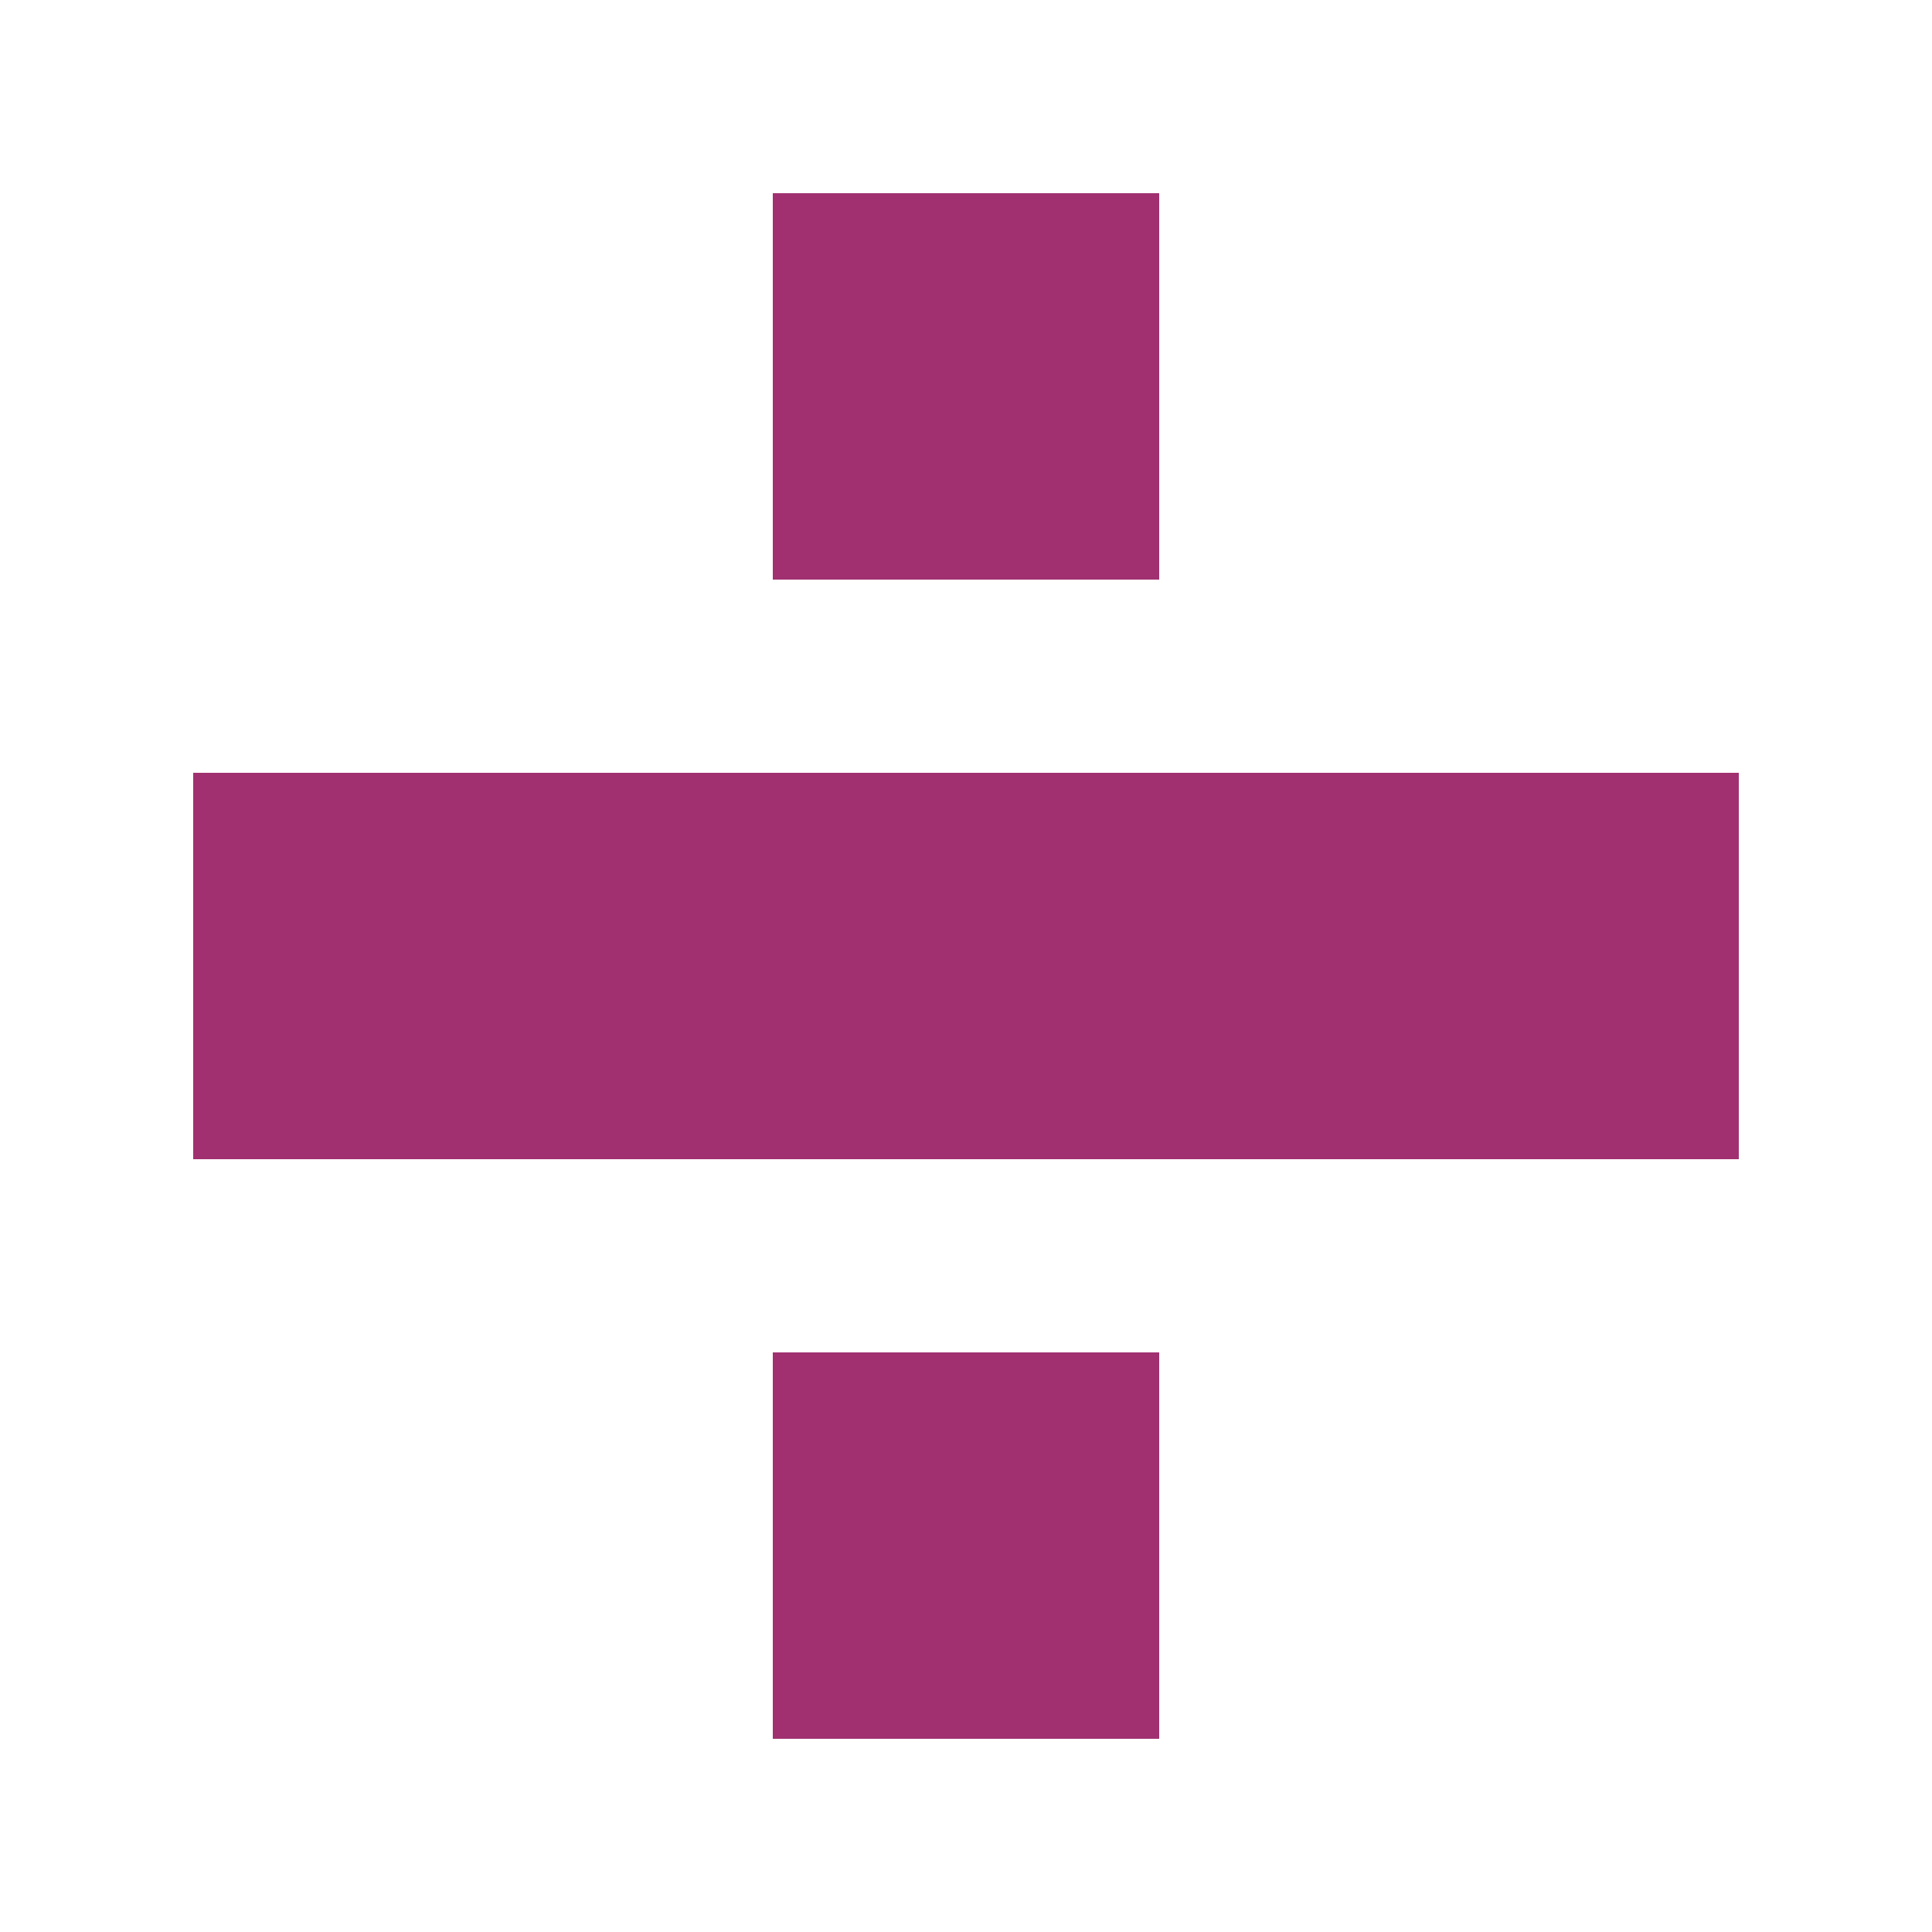
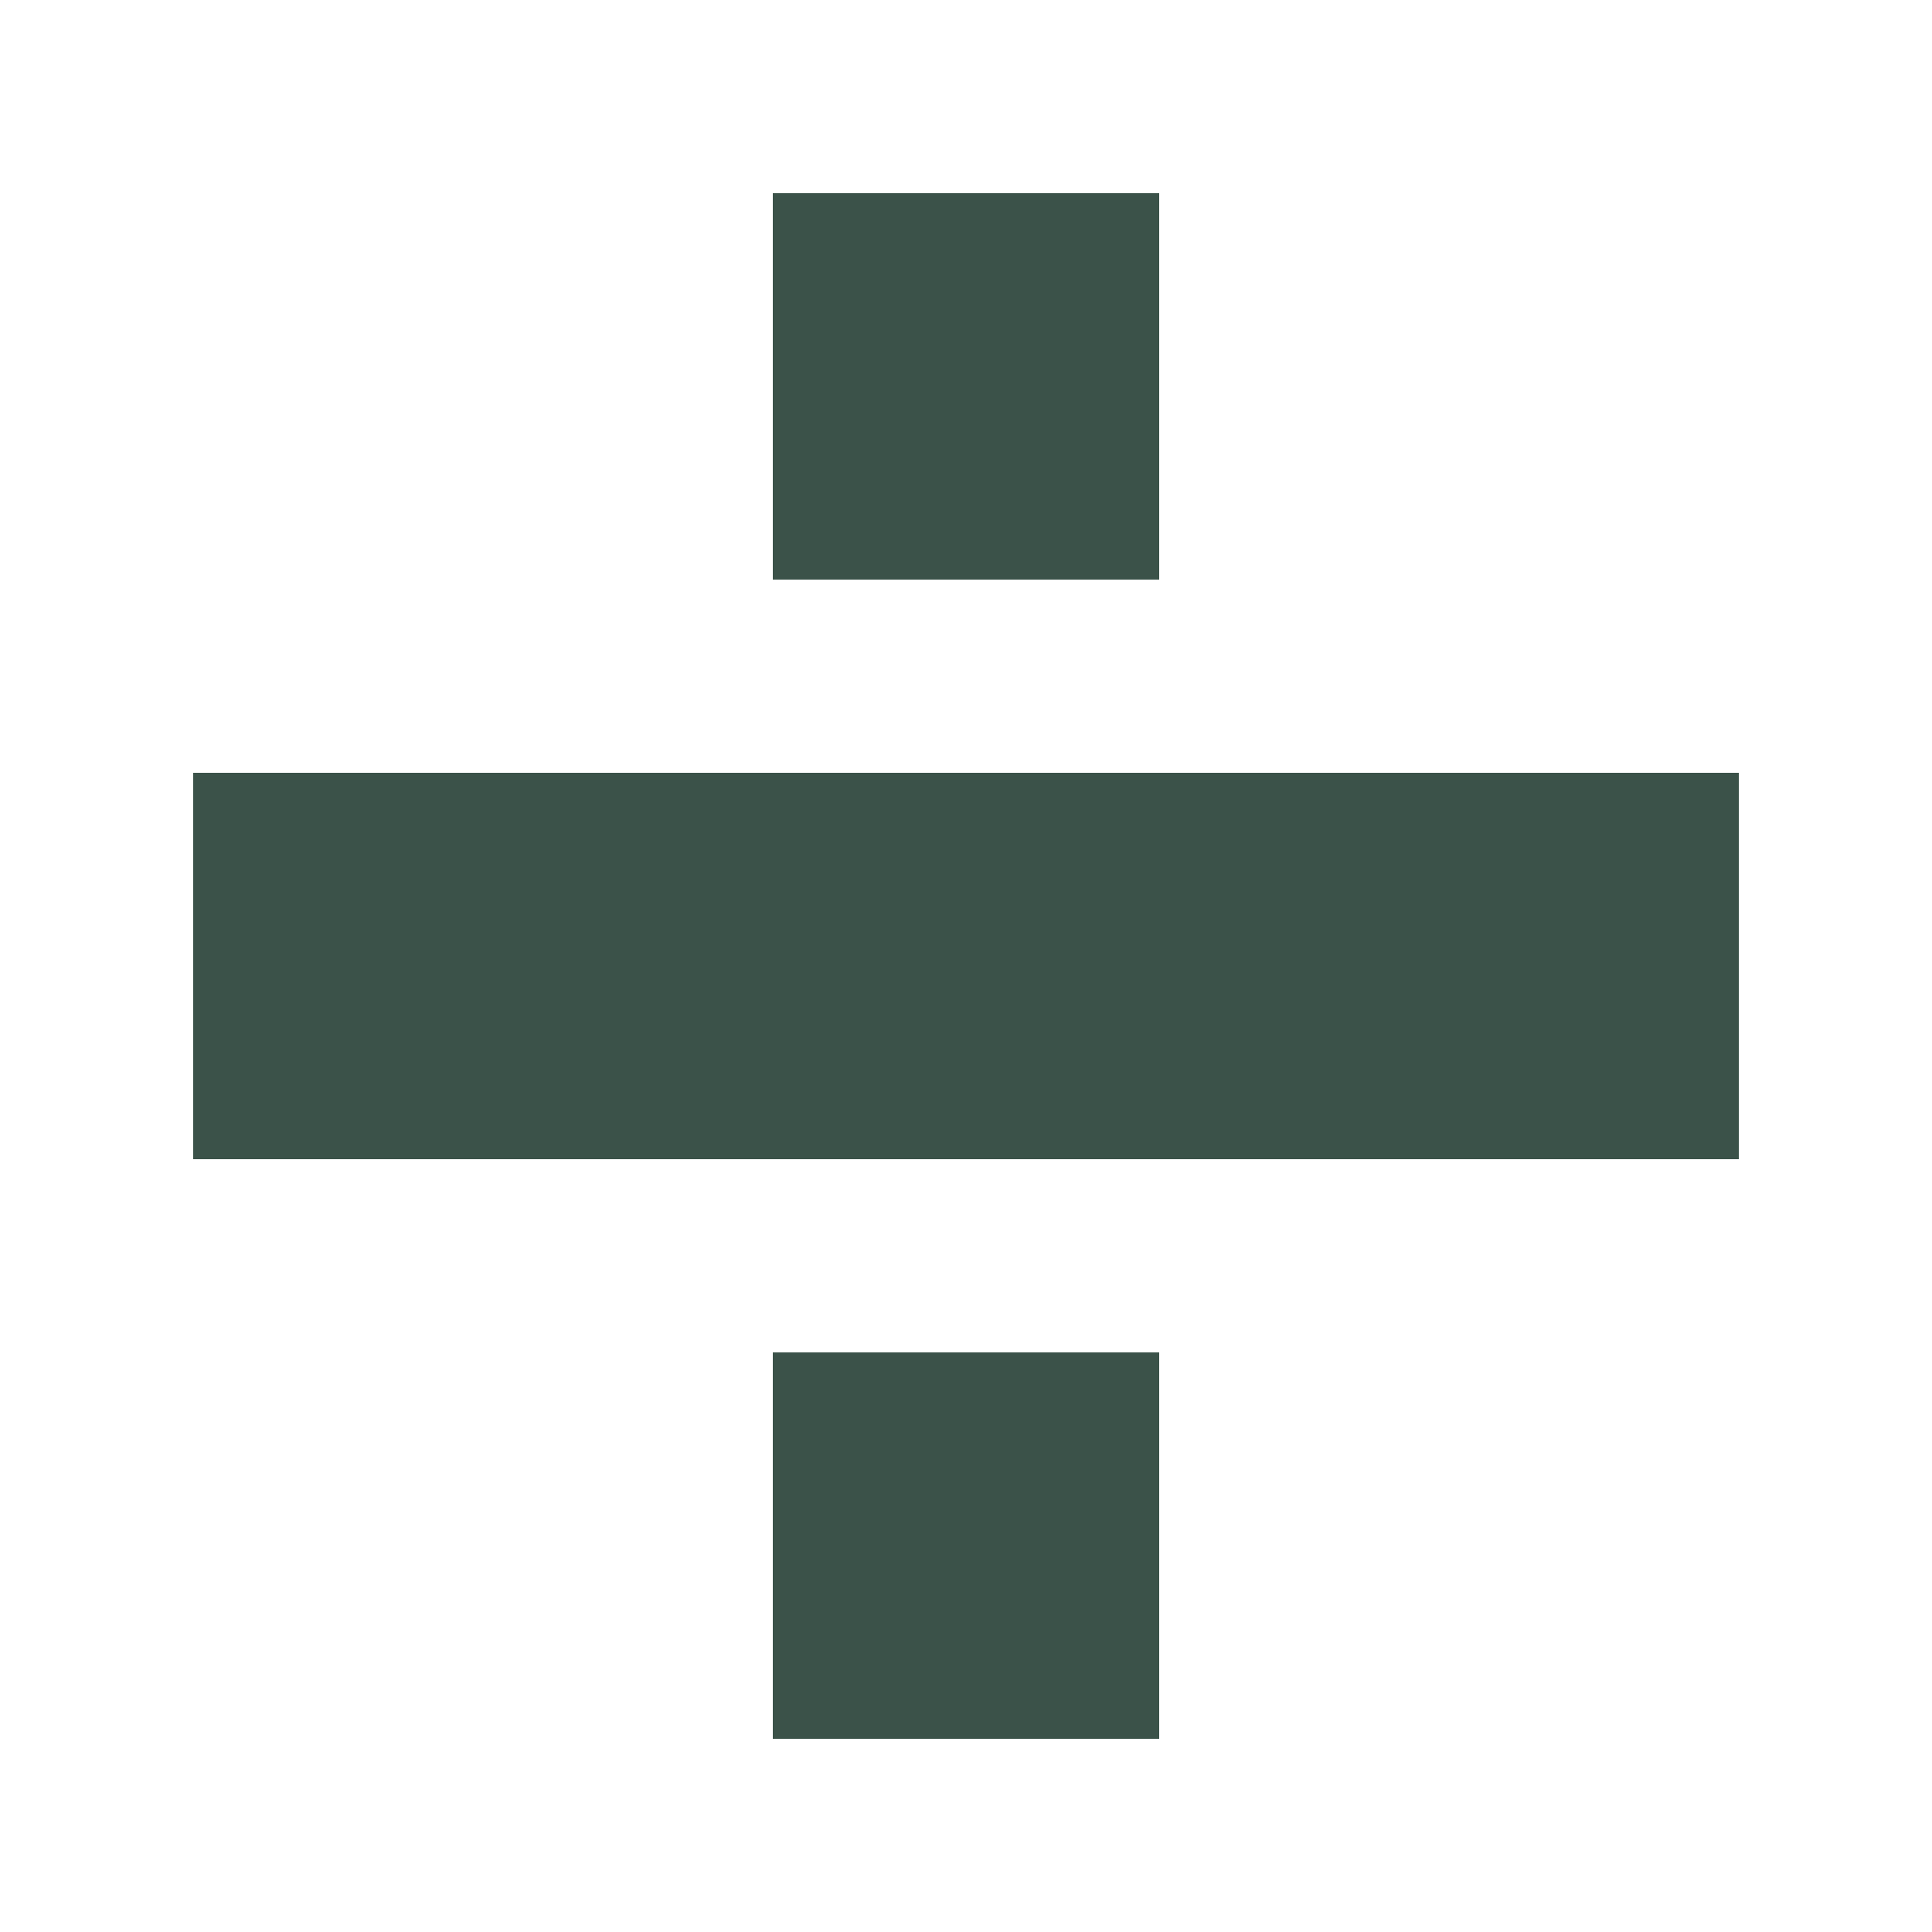
<svg xmlns="http://www.w3.org/2000/svg" viewBox="110 0 100 100" width="100" height="100">
-   <g stroke-width="20" stroke="#80007E">
-     <path stroke="#a03070" d="m160,10v20m0,40v20m40-40H120" />
-   </g>
+   <path stroke="#3B5249" stroke-width="20" d="m160,10v20m0,40v20m40-40H120" />
</svg>
